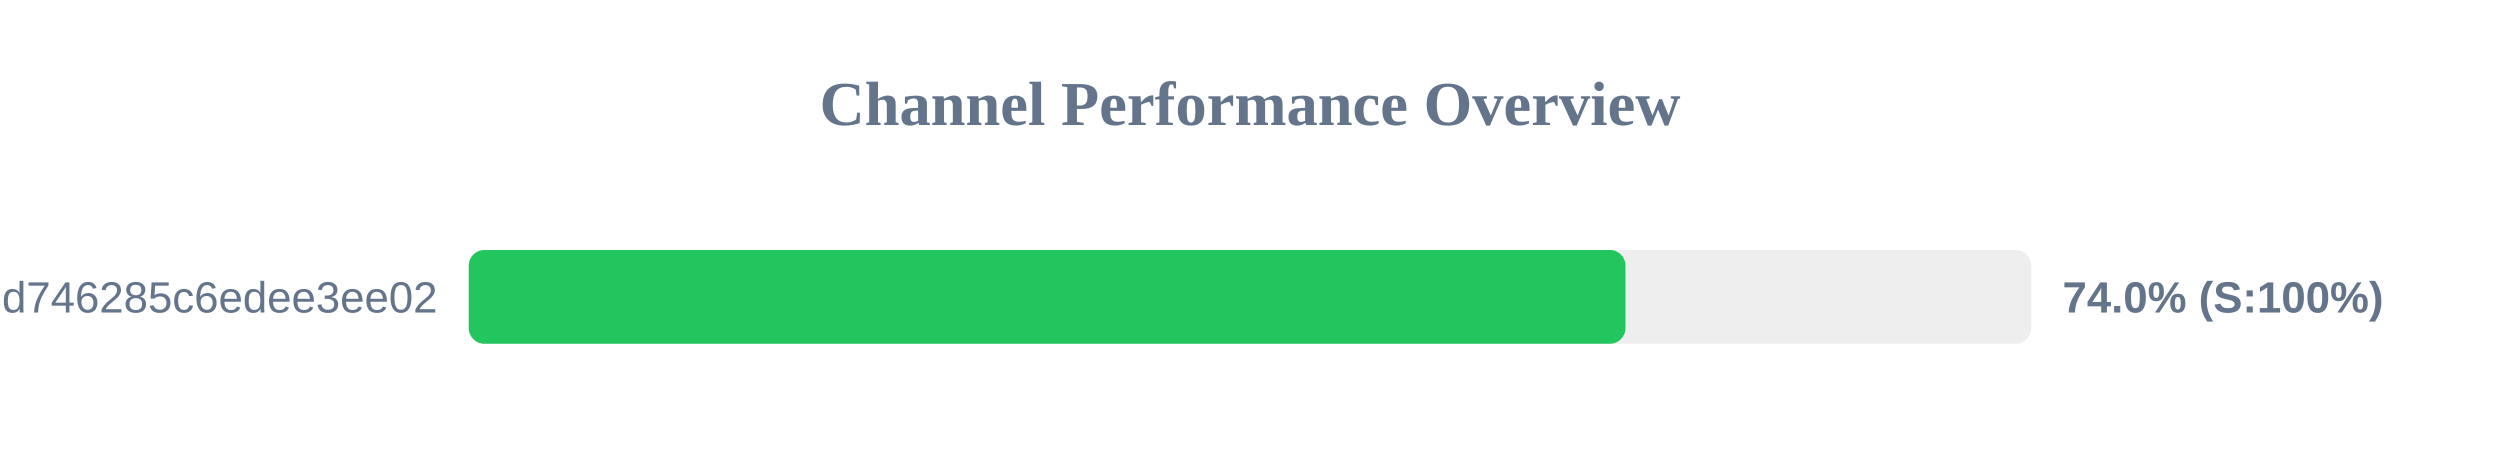
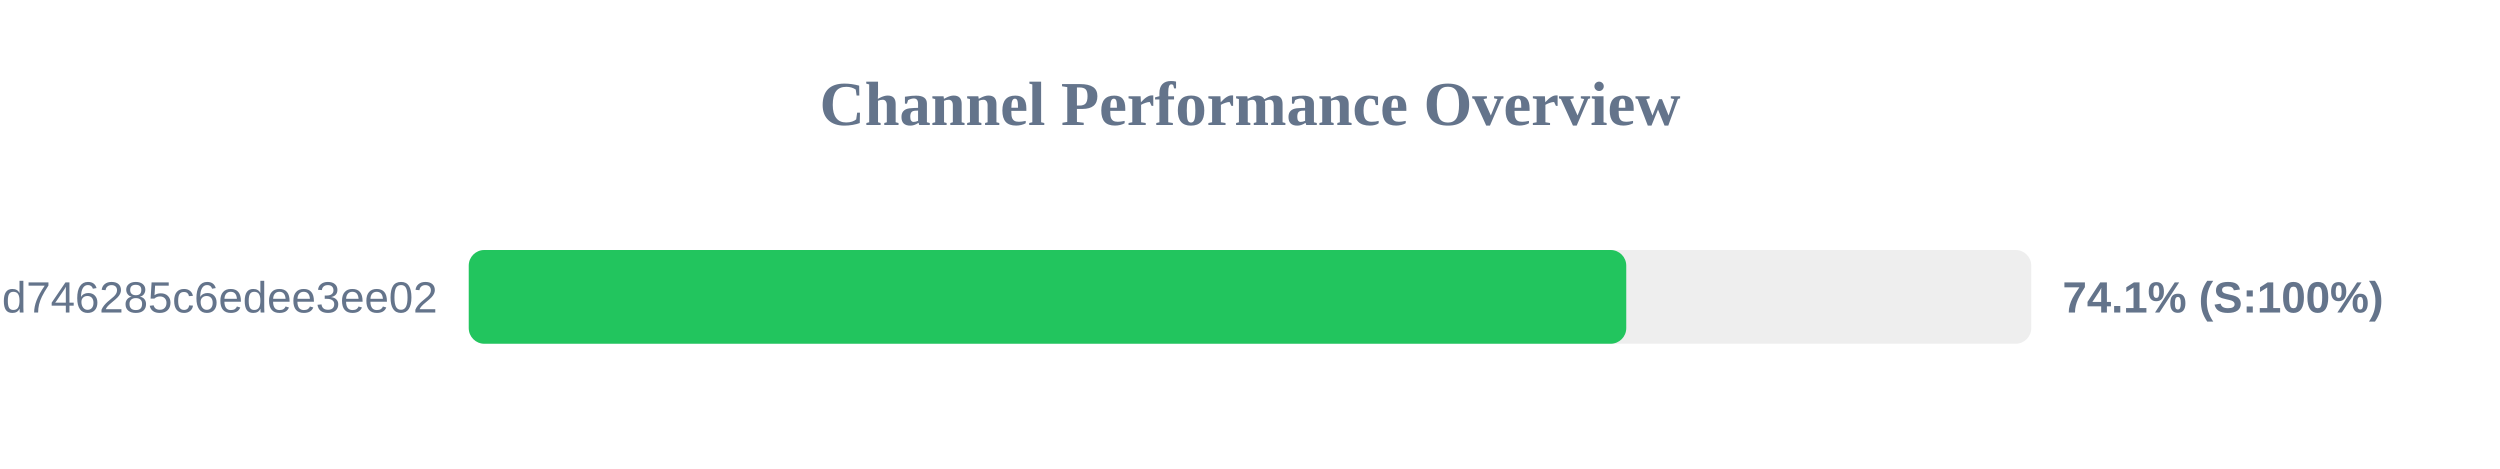
<svg xmlns="http://www.w3.org/2000/svg" width="800" height="150" version="1.1">
  <style>
        .row { font: 14px Arial; fill: #64748b; }
        .score { font: bold 14px Arial; fill: #64748b; }
    </style>
  <text x="400" y="40" text-anchor="middle" font-size="20px" font-weight="bold" fill="#64748b">Channel Performance Overview</text>
  <rect x="150" y="80" width="500" height="30" fill="#eee" rx="5" />
-   <rect x="150" y="80" width="370.15" height="30" fill="#22c55e" rx="5" />
+   <rect x="150" y="80" width="370.4" height="30" fill="#22c55e" rx="5" />
  <text x="140" y="100" text-anchor="end" class="row">cloxy?token=ec0d0114e3dc97d746285c6edee3ee02</text>
-   <text x="660" y="100" text-anchor="start" class="score">74.0% (S:100%)</text>
+   <text x="660" y="100" text-anchor="start" class="score">74.1% (S:100%)</text>
</svg>
